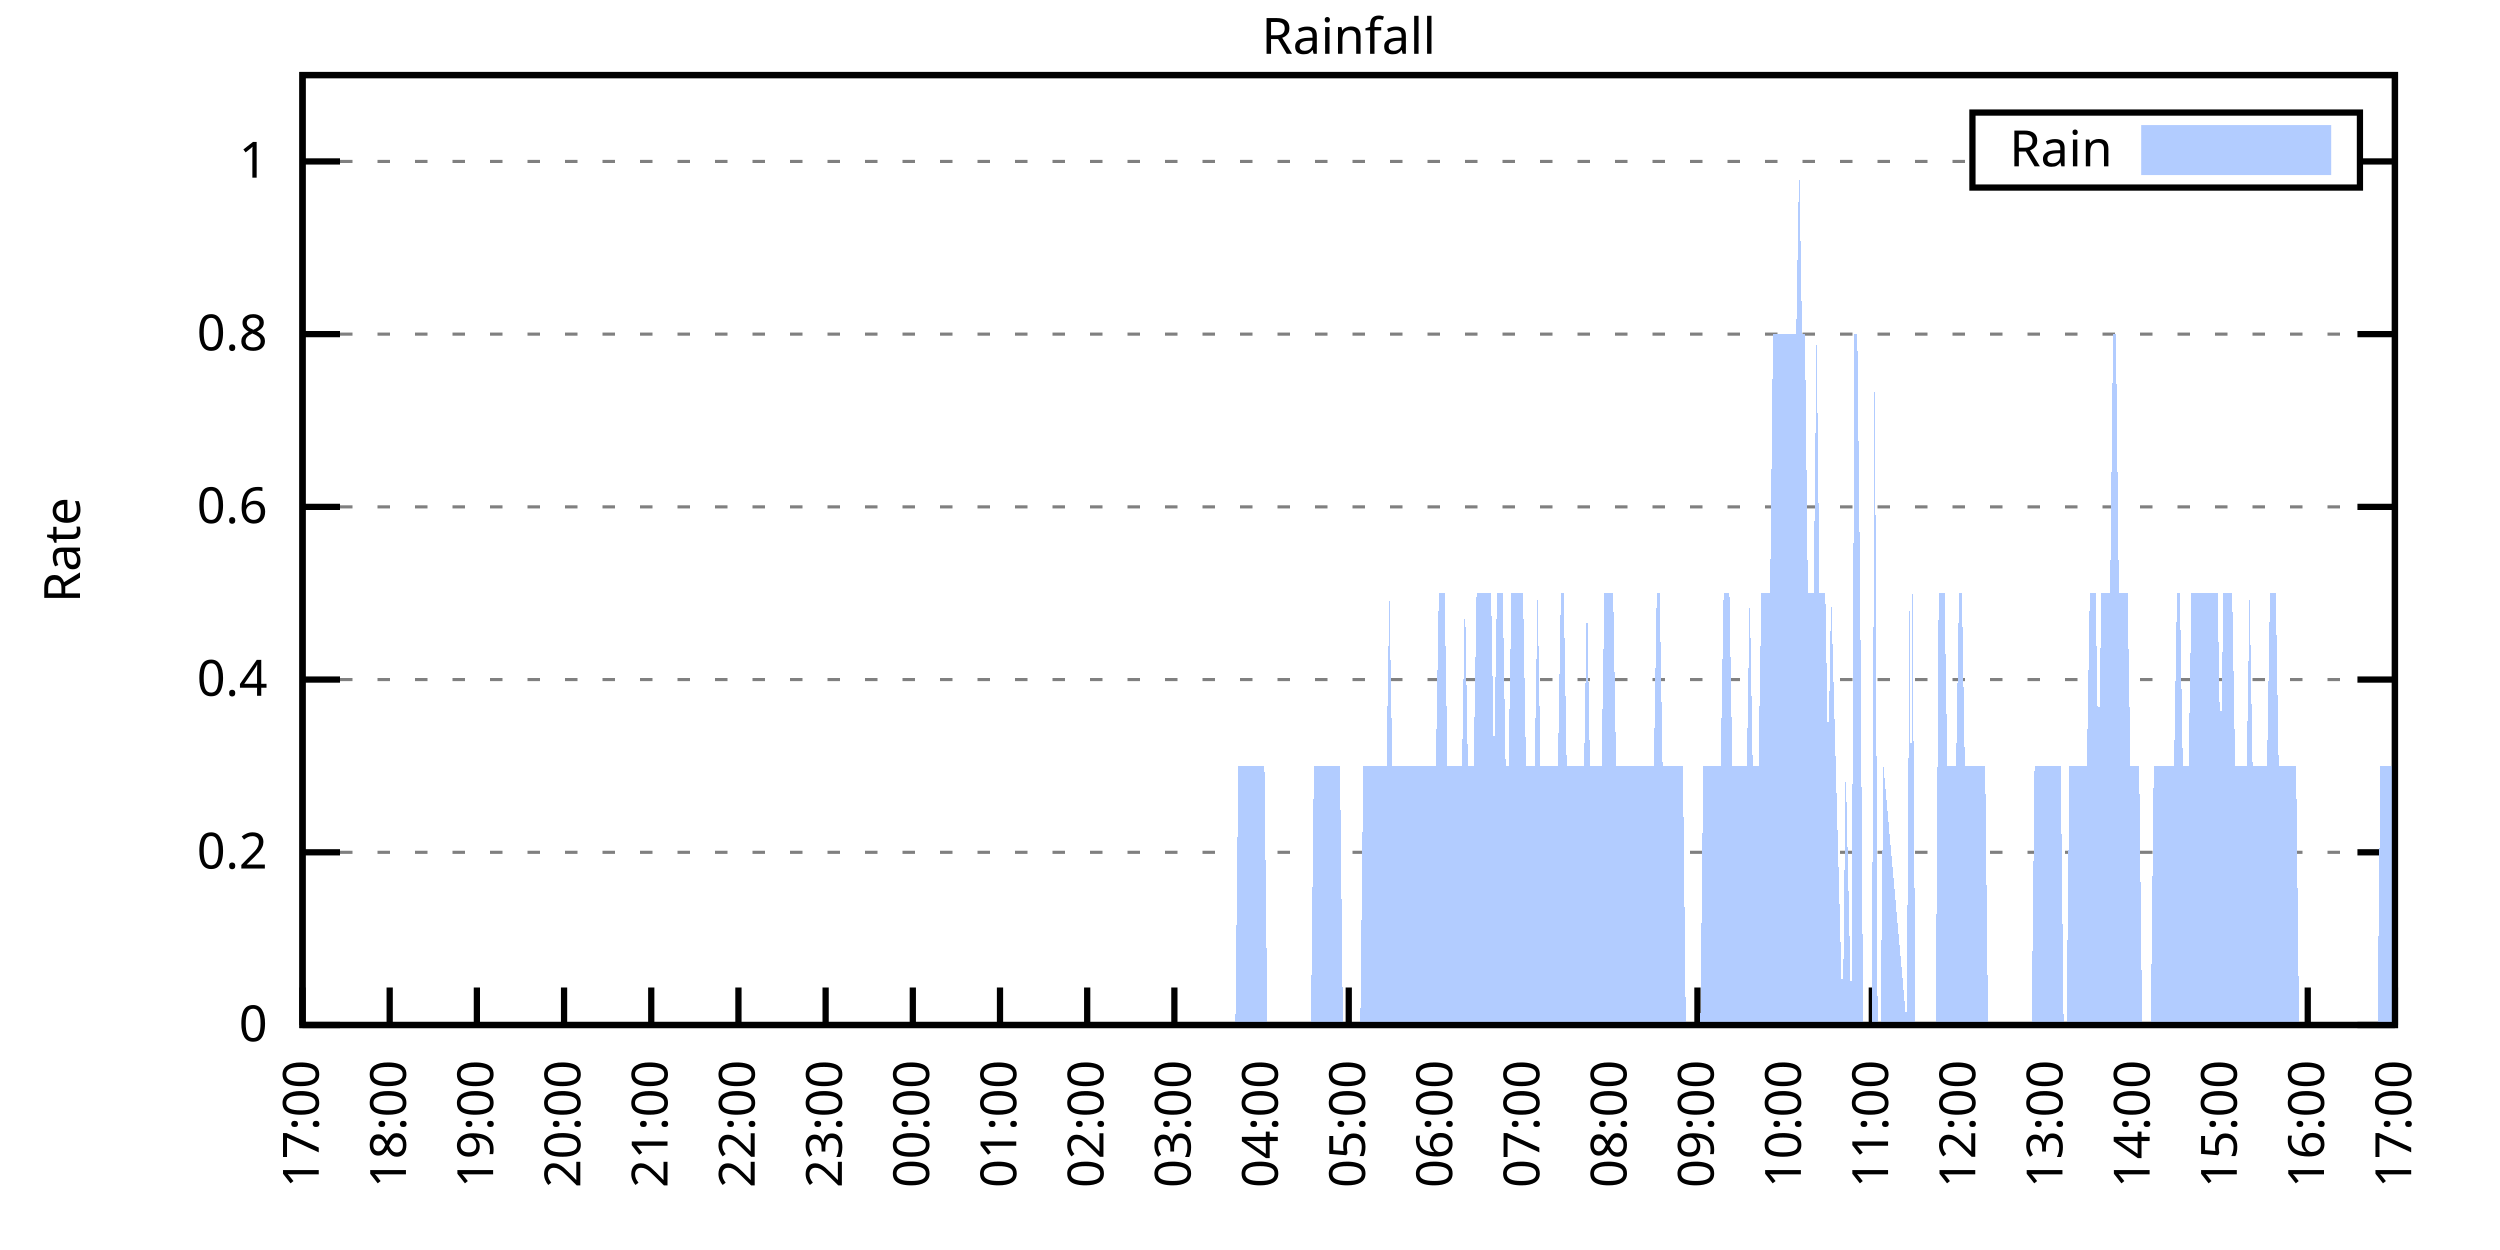
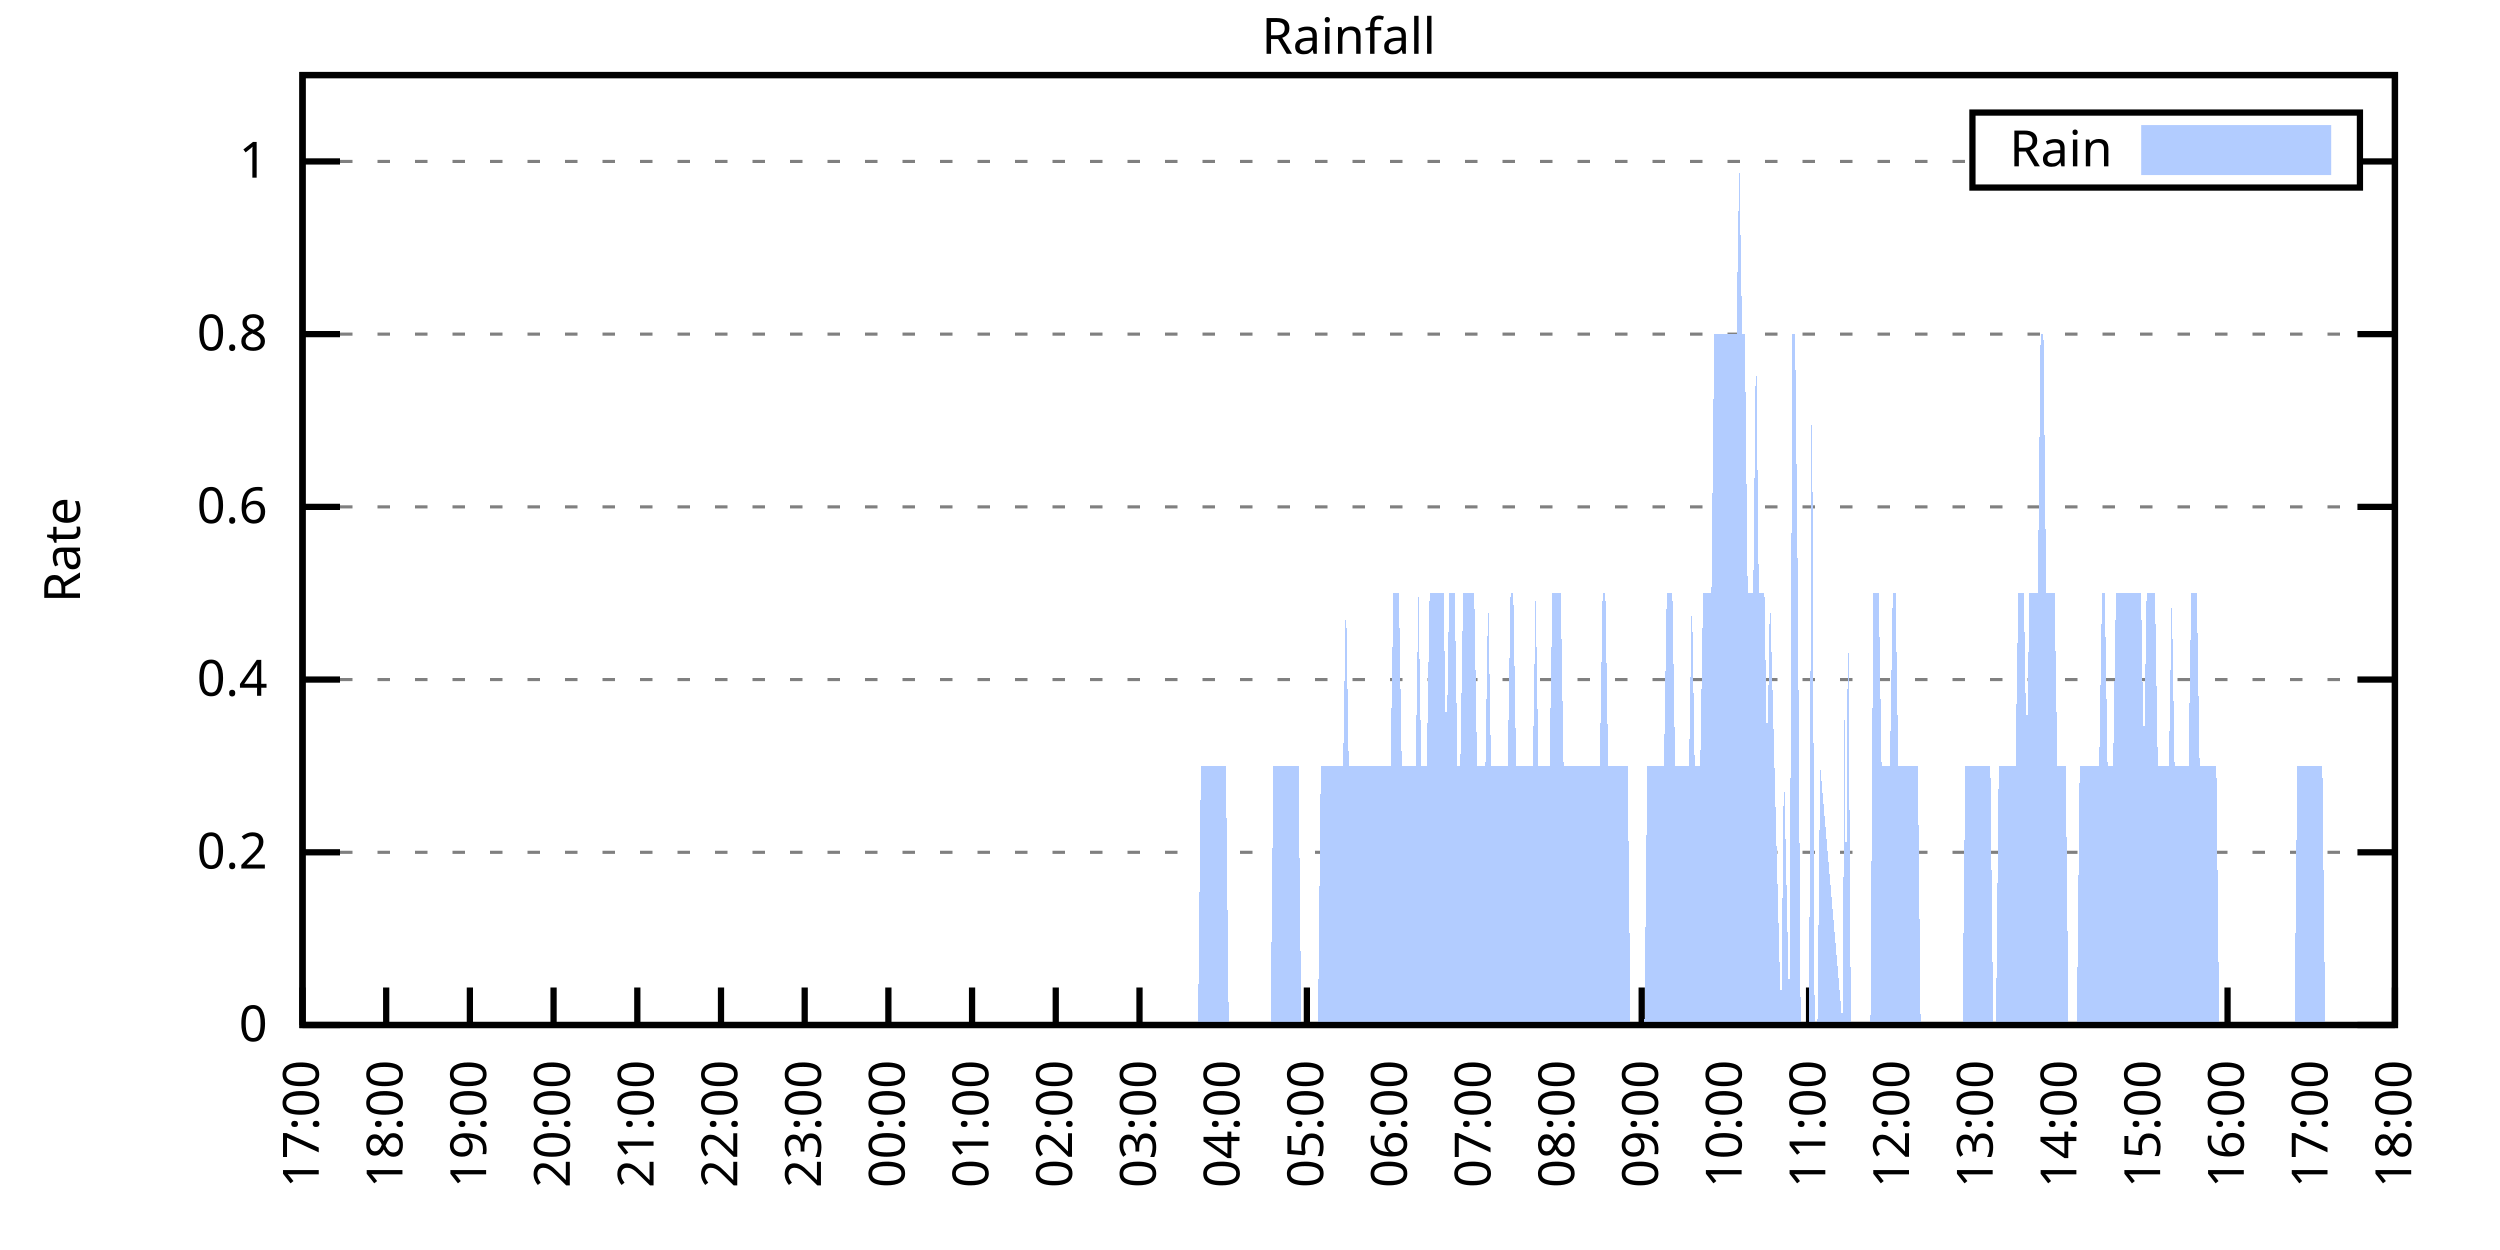
<svg xmlns="http://www.w3.org/2000/svg" xmlns:xlink="http://www.w3.org/1999/xlink" width="400" height="200" viewBox="0 0 400 200">
  <g id="gnuplot_canvas">
    <rect x="0" y="0" width="400" height="200" fill="none" />
    <defs>
      <circle id="gpDot" r="0.5" stroke-width="0.5" stroke="currentColor" />
      <path id="gpPt0" stroke-width="0.333" stroke="currentColor" d="M-1,0 h2 M0,-1 v2" />
      <path id="gpPt1" stroke-width="0.333" stroke="currentColor" d="M-1,-1 L1,1 M1,-1 L-1,1" />
      <path id="gpPt2" stroke-width="0.333" stroke="currentColor" d="M-1,0 L1,0 M0,-1 L0,1 M-1,-1 L1,1 M-1,1 L1,-1" />
      <rect id="gpPt3" stroke-width="0.333" stroke="currentColor" x="-1" y="-1" width="2" height="2" />
      <rect id="gpPt4" stroke-width="0.333" stroke="currentColor" fill="currentColor" x="-1" y="-1" width="2" height="2" />
      <circle id="gpPt5" stroke-width="0.333" stroke="currentColor" cx="0" cy="0" r="1" />
      <use xlink:href="#gpPt5" id="gpPt6" fill="currentColor" stroke="none" />
      <path id="gpPt7" stroke-width="0.333" stroke="currentColor" d="M0,-1.33 L-1.33,0.67 L1.33,0.67 z" />
      <use xlink:href="#gpPt7" id="gpPt8" fill="currentColor" stroke="none" />
      <use xlink:href="#gpPt7" id="gpPt9" stroke="currentColor" transform="rotate(180)" />
      <use xlink:href="#gpPt9" id="gpPt10" fill="currentColor" stroke="none" />
      <use xlink:href="#gpPt3" id="gpPt11" stroke="currentColor" transform="rotate(45)" />
      <use xlink:href="#gpPt11" id="gpPt12" fill="currentColor" stroke="none" />
      <path id="gpPt13" stroke-width="0.333" stroke="currentColor" d="M0,1.330 L1.265,0.411 L0.782,-1.067 L-0.782,-1.076 L-1.265,0.411 z" />
      <use xlink:href="#gpPt13" id="gpPt14" fill="currentColor" stroke="none" />
      <filter id="textbox" filterUnits="objectBoundingBox" x="0" y="0" height="1" width="1">
        <feFlood flood-color="white" flood-opacity="1" result="bgnd" />
        <feComposite in="SourceGraphic" in2="bgnd" operator="atop" />
      </filter>
      <filter id="greybox" filterUnits="objectBoundingBox" x="0" y="0" height="1" width="1">
        <feFlood flood-color="lightgrey" flood-opacity="1" result="grey" />
        <feComposite in="SourceGraphic" in2="grey" operator="atop" />
      </filter>
    </defs>
    <g fill="none" color="white" stroke="currentColor" stroke-width="1.00" stroke-linecap="butt" stroke-linejoin="miter">
</g>
    <g fill="none" color="black" stroke="currentColor" stroke-width="1.00" stroke-linecap="butt" stroke-linejoin="miter">
      <g stroke="none" shape-rendering="crispEdges">
        <polygon fill="rgb(255, 255, 255)" points="48.40,164.00 383.18,164.00 383.18,12.02 48.40,12.02 " />
      </g>
    </g>
    <g fill="none" color="black" stroke="currentColor" stroke-width="1.00" stroke-linecap="butt" stroke-linejoin="miter">
</g>
    <g fill="none" color="black" stroke="black" stroke-width="0.50" stroke-linecap="butt" stroke-linejoin="miter">
</g>
    <g fill="none" color="gray" stroke="currentColor" stroke-width="0.50" stroke-linecap="butt" stroke-linejoin="miter">
      <path stroke="gray" stroke-dasharray="2,4" class="gridline" d="M48.40,164.00 L383.19,164.00  " />
    </g>
    <g fill="none" color="gray" stroke="gray" stroke-width="1.00" stroke-linecap="butt" stroke-linejoin="miter">
</g>
    <g fill="none" color="black" stroke="currentColor" stroke-width="1.00" stroke-linecap="butt" stroke-linejoin="miter">
      <path stroke="black" d="M48.40,164.00 L54.40,164.00 M383.19,164.00 L377.19,164.00  " />
      <g transform="translate(42.80,166.60)" stroke="none" fill="black" font-family="Sans" font-size="8.00" text-anchor="end">
        <text>
          <tspan font-family="Sans"> 0</tspan>
        </text>
      </g>
    </g>
    <g fill="none" color="black" stroke="currentColor" stroke-width="1.00" stroke-linecap="butt" stroke-linejoin="miter">
</g>
    <g fill="none" color="black" stroke="black" stroke-width="0.50" stroke-linecap="butt" stroke-linejoin="miter">
</g>
    <g fill="none" color="gray" stroke="currentColor" stroke-width="0.50" stroke-linecap="butt" stroke-linejoin="miter">
      <path stroke="gray" stroke-dasharray="2,4" class="gridline" d="M48.40,136.37 L383.19,136.37  " />
    </g>
    <g fill="none" color="gray" stroke="gray" stroke-width="1.00" stroke-linecap="butt" stroke-linejoin="miter">
</g>
    <g fill="none" color="black" stroke="currentColor" stroke-width="1.00" stroke-linecap="butt" stroke-linejoin="miter">
      <path stroke="black" d="M48.40,136.37 L54.40,136.37 M383.19,136.37 L377.19,136.37  " />
      <g transform="translate(42.80,138.97)" stroke="none" fill="black" font-family="Sans" font-size="8.00" text-anchor="end">
        <text>
          <tspan font-family="Sans"> 0.2</tspan>
        </text>
      </g>
    </g>
    <g fill="none" color="black" stroke="currentColor" stroke-width="1.00" stroke-linecap="butt" stroke-linejoin="miter">
</g>
    <g fill="none" color="black" stroke="black" stroke-width="0.50" stroke-linecap="butt" stroke-linejoin="miter">
</g>
    <g fill="none" color="gray" stroke="currentColor" stroke-width="0.50" stroke-linecap="butt" stroke-linejoin="miter">
      <path stroke="gray" stroke-dasharray="2,4" class="gridline" d="M48.40,108.73 L383.19,108.73  " />
    </g>
    <g fill="none" color="gray" stroke="gray" stroke-width="1.00" stroke-linecap="butt" stroke-linejoin="miter">
</g>
    <g fill="none" color="black" stroke="currentColor" stroke-width="1.00" stroke-linecap="butt" stroke-linejoin="miter">
      <path stroke="black" d="M48.40,108.73 L54.40,108.73 M383.19,108.73 L377.19,108.73  " />
      <g transform="translate(42.80,111.33)" stroke="none" fill="black" font-family="Sans" font-size="8.00" text-anchor="end">
        <text>
          <tspan font-family="Sans"> 0.4</tspan>
        </text>
      </g>
    </g>
    <g fill="none" color="black" stroke="currentColor" stroke-width="1.00" stroke-linecap="butt" stroke-linejoin="miter">
</g>
    <g fill="none" color="black" stroke="black" stroke-width="0.50" stroke-linecap="butt" stroke-linejoin="miter">
</g>
    <g fill="none" color="gray" stroke="currentColor" stroke-width="0.50" stroke-linecap="butt" stroke-linejoin="miter">
      <path stroke="gray" stroke-dasharray="2,4" class="gridline" d="M48.40,81.10 L383.19,81.10  " />
    </g>
    <g fill="none" color="gray" stroke="gray" stroke-width="1.00" stroke-linecap="butt" stroke-linejoin="miter">
</g>
    <g fill="none" color="black" stroke="currentColor" stroke-width="1.00" stroke-linecap="butt" stroke-linejoin="miter">
      <path stroke="black" d="M48.40,81.10 L54.40,81.10 M383.19,81.10 L377.19,81.10  " />
      <g transform="translate(42.80,83.70)" stroke="none" fill="black" font-family="Sans" font-size="8.00" text-anchor="end">
        <text>
          <tspan font-family="Sans"> 0.6</tspan>
        </text>
      </g>
    </g>
    <g fill="none" color="black" stroke="currentColor" stroke-width="1.00" stroke-linecap="butt" stroke-linejoin="miter">
</g>
    <g fill="none" color="black" stroke="black" stroke-width="0.50" stroke-linecap="butt" stroke-linejoin="miter">
</g>
    <g fill="none" color="gray" stroke="currentColor" stroke-width="0.50" stroke-linecap="butt" stroke-linejoin="miter">
      <path stroke="gray" stroke-dasharray="2,4" class="gridline" d="M48.40,53.46 L383.19,53.46  " />
    </g>
    <g fill="none" color="gray" stroke="gray" stroke-width="1.00" stroke-linecap="butt" stroke-linejoin="miter">
</g>
    <g fill="none" color="black" stroke="currentColor" stroke-width="1.00" stroke-linecap="butt" stroke-linejoin="miter">
      <path stroke="black" d="M48.40,53.46 L54.40,53.46 M383.19,53.46 L377.19,53.46  " />
      <g transform="translate(42.80,56.06)" stroke="none" fill="black" font-family="Sans" font-size="8.00" text-anchor="end">
        <text>
          <tspan font-family="Sans"> 0.8</tspan>
        </text>
      </g>
    </g>
    <g fill="none" color="black" stroke="currentColor" stroke-width="1.00" stroke-linecap="butt" stroke-linejoin="miter">
</g>
    <g fill="none" color="black" stroke="black" stroke-width="0.50" stroke-linecap="butt" stroke-linejoin="miter">
</g>
    <g fill="none" color="gray" stroke="currentColor" stroke-width="0.50" stroke-linecap="butt" stroke-linejoin="miter">
      <path stroke="gray" stroke-dasharray="2,4" class="gridline" d="M48.40,25.83 L315.59,25.83 M377.59,25.83 L383.19,25.83  " />
    </g>
    <g fill="none" color="gray" stroke="gray" stroke-width="1.00" stroke-linecap="butt" stroke-linejoin="miter">
</g>
    <g fill="none" color="black" stroke="currentColor" stroke-width="1.00" stroke-linecap="butt" stroke-linejoin="miter">
      <path stroke="black" d="M48.40,25.83 L54.40,25.83 M383.19,25.83 L377.19,25.83  " />
      <g transform="translate(42.80,28.43)" stroke="none" fill="black" font-family="Sans" font-size="8.00" text-anchor="end">
        <text>
          <tspan font-family="Sans"> 1</tspan>
        </text>
      </g>
    </g>
    <g fill="none" color="black" stroke="currentColor" stroke-width="1.00" stroke-linecap="butt" stroke-linejoin="miter">
      <path stroke="black" d="M48.40,164.00 L48.40,158.00  " />
      <g transform="translate(51.00,169.60) rotate(270.00)" stroke="none" fill="black" font-family="Sans" font-size="8.00" text-anchor="end">
        <text>
          <tspan font-family="Sans">17:00</tspan>
        </text>
      </g>
    </g>
    <g fill="none" color="black" stroke="currentColor" stroke-width="1.00" stroke-linecap="butt" stroke-linejoin="miter">
-       <path stroke="black" d="M62.35,164.00 L62.35,158.00  " />
-       <g transform="translate(64.95,169.60) rotate(270.00)" stroke="none" fill="black" font-family="Sans" font-size="8.00" text-anchor="end">
+       <path stroke="black" d="M61.79,164.00 L61.79,158.00  " />
+       <g transform="translate(64.39,169.60) rotate(270.00)" stroke="none" fill="black" font-family="Sans" font-size="8.00" text-anchor="end">
        <text>
          <tspan font-family="Sans">18:00</tspan>
        </text>
      </g>
    </g>
    <g fill="none" color="black" stroke="currentColor" stroke-width="1.00" stroke-linecap="butt" stroke-linejoin="miter">
-       <path stroke="black" d="M76.30,164.00 L76.30,158.00  " />
-       <g transform="translate(78.90,169.60) rotate(270.00)" stroke="none" fill="black" font-family="Sans" font-size="8.00" text-anchor="end">
+       <path stroke="black" d="M75.18,164.00 L75.18,158.00  " />
+       <g transform="translate(77.78,169.60) rotate(270.00)" stroke="none" fill="black" font-family="Sans" font-size="8.00" text-anchor="end">
        <text>
          <tspan font-family="Sans">19:00</tspan>
        </text>
      </g>
    </g>
    <g fill="none" color="black" stroke="currentColor" stroke-width="1.00" stroke-linecap="butt" stroke-linejoin="miter">
-       <path stroke="black" d="M90.25,164.00 L90.25,158.00  " />
-       <g transform="translate(92.85,169.60) rotate(270.00)" stroke="none" fill="black" font-family="Sans" font-size="8.00" text-anchor="end">
+       <path stroke="black" d="M88.57,164.00 L88.57,158.00  " />
+       <g transform="translate(91.17,169.60) rotate(270.00)" stroke="none" fill="black" font-family="Sans" font-size="8.00" text-anchor="end">
        <text>
          <tspan font-family="Sans">20:00</tspan>
        </text>
      </g>
    </g>
    <g fill="none" color="black" stroke="currentColor" stroke-width="1.00" stroke-linecap="butt" stroke-linejoin="miter">
-       <path stroke="black" d="M104.20,164.00 L104.20,158.00  " />
-       <g transform="translate(106.80,169.60) rotate(270.00)" stroke="none" fill="black" font-family="Sans" font-size="8.00" text-anchor="end">
+       <path stroke="black" d="M101.97,164.00 L101.97,158.00  " />
+       <g transform="translate(104.57,169.60) rotate(270.00)" stroke="none" fill="black" font-family="Sans" font-size="8.00" text-anchor="end">
        <text>
          <tspan font-family="Sans">21:00</tspan>
        </text>
      </g>
    </g>
    <g fill="none" color="black" stroke="currentColor" stroke-width="1.00" stroke-linecap="butt" stroke-linejoin="miter">
-       <path stroke="black" d="M118.15,164.00 L118.15,158.00  " />
-       <g transform="translate(120.75,169.60) rotate(270.00)" stroke="none" fill="black" font-family="Sans" font-size="8.00" text-anchor="end">
+       <path stroke="black" d="M115.36,164.00 L115.36,158.00  " />
+       <g transform="translate(117.96,169.60) rotate(270.00)" stroke="none" fill="black" font-family="Sans" font-size="8.00" text-anchor="end">
        <text>
          <tspan font-family="Sans">22:00</tspan>
        </text>
      </g>
    </g>
    <g fill="none" color="black" stroke="currentColor" stroke-width="1.00" stroke-linecap="butt" stroke-linejoin="miter">
-       <path stroke="black" d="M132.10,164.00 L132.10,158.00  " />
-       <g transform="translate(134.70,169.60) rotate(270.00)" stroke="none" fill="black" font-family="Sans" font-size="8.00" text-anchor="end">
+       <path stroke="black" d="M128.75,164.00 L128.75,158.00  " />
+       <g transform="translate(131.35,169.60) rotate(270.00)" stroke="none" fill="black" font-family="Sans" font-size="8.00" text-anchor="end">
        <text>
          <tspan font-family="Sans">23:00</tspan>
        </text>
      </g>
    </g>
    <g fill="none" color="black" stroke="currentColor" stroke-width="1.00" stroke-linecap="butt" stroke-linejoin="miter">
-       <path stroke="black" d="M146.05,164.00 L146.05,158.00  " />
-       <g transform="translate(148.65,169.60) rotate(270.00)" stroke="none" fill="black" font-family="Sans" font-size="8.00" text-anchor="end">
+       <path stroke="black" d="M142.14,164.00 L142.14,158.00  " />
+       <g transform="translate(144.74,169.60) rotate(270.00)" stroke="none" fill="black" font-family="Sans" font-size="8.00" text-anchor="end">
        <text>
          <tspan font-family="Sans">00:00</tspan>
        </text>
      </g>
    </g>
    <g fill="none" color="black" stroke="currentColor" stroke-width="1.00" stroke-linecap="butt" stroke-linejoin="miter">
-       <path stroke="black" d="M160.00,164.00 L160.00,158.00  " />
-       <g transform="translate(162.60,169.60) rotate(270.00)" stroke="none" fill="black" font-family="Sans" font-size="8.00" text-anchor="end">
+       <path stroke="black" d="M155.53,164.00 L155.53,158.00  " />
+       <g transform="translate(158.13,169.60) rotate(270.00)" stroke="none" fill="black" font-family="Sans" font-size="8.00" text-anchor="end">
        <text>
          <tspan font-family="Sans">01:00</tspan>
        </text>
      </g>
    </g>
    <g fill="none" color="black" stroke="currentColor" stroke-width="1.00" stroke-linecap="butt" stroke-linejoin="miter">
-       <path stroke="black" d="M173.95,164.00 L173.95,158.00  " />
-       <g transform="translate(176.55,169.60) rotate(270.00)" stroke="none" fill="black" font-family="Sans" font-size="8.00" text-anchor="end">
+       <path stroke="black" d="M168.92,164.00 L168.92,158.00  " />
+       <g transform="translate(171.52,169.60) rotate(270.00)" stroke="none" fill="black" font-family="Sans" font-size="8.00" text-anchor="end">
        <text>
          <tspan font-family="Sans">02:00</tspan>
        </text>
      </g>
    </g>
    <g fill="none" color="black" stroke="currentColor" stroke-width="1.00" stroke-linecap="butt" stroke-linejoin="miter">
-       <path stroke="black" d="M187.90,164.00 L187.90,158.00  " />
-       <g transform="translate(190.50,169.60) rotate(270.00)" stroke="none" fill="black" font-family="Sans" font-size="8.00" text-anchor="end">
+       <path stroke="black" d="M182.32,164.00 L182.32,158.00  " />
+       <g transform="translate(184.92,169.60) rotate(270.00)" stroke="none" fill="black" font-family="Sans" font-size="8.00" text-anchor="end">
        <text>
          <tspan font-family="Sans">03:00</tspan>
        </text>
      </g>
    </g>
    <g fill="none" color="black" stroke="currentColor" stroke-width="1.00" stroke-linecap="butt" stroke-linejoin="miter">
-       <path stroke="black" d="M201.85,164.00 L201.85,158.00  " />
-       <g transform="translate(204.45,169.60) rotate(270.00)" stroke="none" fill="black" font-family="Sans" font-size="8.00" text-anchor="end">
+       <path stroke="black" d="M195.71,164.00 L195.71,158.00  " />
+       <g transform="translate(198.31,169.60) rotate(270.00)" stroke="none" fill="black" font-family="Sans" font-size="8.00" text-anchor="end">
        <text>
          <tspan font-family="Sans">04:00</tspan>
        </text>
      </g>
    </g>
    <g fill="none" color="black" stroke="currentColor" stroke-width="1.00" stroke-linecap="butt" stroke-linejoin="miter">
-       <path stroke="black" d="M215.80,164.00 L215.80,158.00  " />
-       <g transform="translate(218.40,169.60) rotate(270.00)" stroke="none" fill="black" font-family="Sans" font-size="8.00" text-anchor="end">
+       <path stroke="black" d="M209.10,164.00 L209.10,158.00  " />
+       <g transform="translate(211.70,169.60) rotate(270.00)" stroke="none" fill="black" font-family="Sans" font-size="8.00" text-anchor="end">
        <text>
          <tspan font-family="Sans">05:00</tspan>
        </text>
      </g>
    </g>
    <g fill="none" color="black" stroke="currentColor" stroke-width="1.00" stroke-linecap="butt" stroke-linejoin="miter">
-       <path stroke="black" d="M229.74,164.00 L229.74,158.00  " />
-       <g transform="translate(232.34,169.60) rotate(270.00)" stroke="none" fill="black" font-family="Sans" font-size="8.00" text-anchor="end">
+       <path stroke="black" d="M222.49,164.00 L222.49,158.00  " />
+       <g transform="translate(225.09,169.60) rotate(270.00)" stroke="none" fill="black" font-family="Sans" font-size="8.00" text-anchor="end">
        <text>
          <tspan font-family="Sans">06:00</tspan>
        </text>
      </g>
    </g>
    <g fill="none" color="black" stroke="currentColor" stroke-width="1.00" stroke-linecap="butt" stroke-linejoin="miter">
-       <path stroke="black" d="M243.69,164.00 L243.69,158.00  " />
-       <g transform="translate(246.29,169.60) rotate(270.00)" stroke="none" fill="black" font-family="Sans" font-size="8.00" text-anchor="end">
+       <path stroke="black" d="M235.88,164.00 L235.88,158.00  " />
+       <g transform="translate(238.48,169.60) rotate(270.00)" stroke="none" fill="black" font-family="Sans" font-size="8.00" text-anchor="end">
        <text>
          <tspan font-family="Sans">07:00</tspan>
        </text>
      </g>
    </g>
    <g fill="none" color="black" stroke="currentColor" stroke-width="1.00" stroke-linecap="butt" stroke-linejoin="miter">
-       <path stroke="black" d="M257.64,164.00 L257.64,158.00  " />
-       <g transform="translate(260.24,169.60) rotate(270.00)" stroke="none" fill="black" font-family="Sans" font-size="8.00" text-anchor="end">
+       <path stroke="black" d="M249.27,164.00 L249.27,158.00  " />
+       <g transform="translate(251.87,169.60) rotate(270.00)" stroke="none" fill="black" font-family="Sans" font-size="8.00" text-anchor="end">
        <text>
          <tspan font-family="Sans">08:00</tspan>
        </text>
      </g>
    </g>
    <g fill="none" color="black" stroke="currentColor" stroke-width="1.00" stroke-linecap="butt" stroke-linejoin="miter">
-       <path stroke="black" d="M271.59,164.00 L271.59,158.00  " />
-       <g transform="translate(274.19,169.60) rotate(270.00)" stroke="none" fill="black" font-family="Sans" font-size="8.00" text-anchor="end">
+       <path stroke="black" d="M262.67,164.00 L262.67,158.00  " />
+       <g transform="translate(265.27,169.60) rotate(270.00)" stroke="none" fill="black" font-family="Sans" font-size="8.00" text-anchor="end">
        <text>
          <tspan font-family="Sans">09:00</tspan>
        </text>
      </g>
    </g>
    <g fill="none" color="black" stroke="currentColor" stroke-width="1.00" stroke-linecap="butt" stroke-linejoin="miter">
-       <path stroke="black" d="M285.54,164.00 L285.54,158.00  " />
-       <g transform="translate(288.14,169.60) rotate(270.00)" stroke="none" fill="black" font-family="Sans" font-size="8.00" text-anchor="end">
+       <path stroke="black" d="M276.06,164.00 L276.06,158.00  " />
+       <g transform="translate(278.66,169.60) rotate(270.00)" stroke="none" fill="black" font-family="Sans" font-size="8.00" text-anchor="end">
        <text>
          <tspan font-family="Sans">10:00</tspan>
        </text>
      </g>
    </g>
    <g fill="none" color="black" stroke="currentColor" stroke-width="1.00" stroke-linecap="butt" stroke-linejoin="miter">
-       <path stroke="black" d="M299.49,164.00 L299.49,158.00  " />
-       <g transform="translate(302.09,169.60) rotate(270.00)" stroke="none" fill="black" font-family="Sans" font-size="8.00" text-anchor="end">
+       <path stroke="black" d="M289.45,164.00 L289.45,158.00  " />
+       <g transform="translate(292.05,169.60) rotate(270.00)" stroke="none" fill="black" font-family="Sans" font-size="8.00" text-anchor="end">
        <text>
          <tspan font-family="Sans">11:00</tspan>
        </text>
      </g>
    </g>
    <g fill="none" color="black" stroke="currentColor" stroke-width="1.00" stroke-linecap="butt" stroke-linejoin="miter">
-       <path stroke="black" d="M313.44,164.00 L313.44,158.00  " />
-       <g transform="translate(316.04,169.60) rotate(270.00)" stroke="none" fill="black" font-family="Sans" font-size="8.00" text-anchor="end">
+       <path stroke="black" d="M302.84,164.00 L302.84,158.00  " />
+       <g transform="translate(305.44,169.60) rotate(270.00)" stroke="none" fill="black" font-family="Sans" font-size="8.00" text-anchor="end">
        <text>
          <tspan font-family="Sans">12:00</tspan>
        </text>
      </g>
    </g>
    <g fill="none" color="black" stroke="currentColor" stroke-width="1.00" stroke-linecap="butt" stroke-linejoin="miter">
-       <path stroke="black" d="M327.39,164.00 L327.39,158.00  " />
-       <g transform="translate(329.99,169.60) rotate(270.00)" stroke="none" fill="black" font-family="Sans" font-size="8.00" text-anchor="end">
+       <path stroke="black" d="M316.23,164.00 L316.23,158.00  " />
+       <g transform="translate(318.83,169.60) rotate(270.00)" stroke="none" fill="black" font-family="Sans" font-size="8.00" text-anchor="end">
        <text>
          <tspan font-family="Sans">13:00</tspan>
        </text>
      </g>
    </g>
    <g fill="none" color="black" stroke="currentColor" stroke-width="1.00" stroke-linecap="butt" stroke-linejoin="miter">
-       <path stroke="black" d="M341.34,164.00 L341.34,158.00  " />
-       <g transform="translate(343.94,169.60) rotate(270.00)" stroke="none" fill="black" font-family="Sans" font-size="8.00" text-anchor="end">
+       <path stroke="black" d="M329.62,164.00 L329.62,158.00  " />
+       <g transform="translate(332.22,169.60) rotate(270.00)" stroke="none" fill="black" font-family="Sans" font-size="8.00" text-anchor="end">
        <text>
          <tspan font-family="Sans">14:00</tspan>
        </text>
      </g>
    </g>
    <g fill="none" color="black" stroke="currentColor" stroke-width="1.00" stroke-linecap="butt" stroke-linejoin="miter">
-       <path stroke="black" d="M355.29,164.00 L355.29,158.00  " />
-       <g transform="translate(357.89,169.60) rotate(270.00)" stroke="none" fill="black" font-family="Sans" font-size="8.00" text-anchor="end">
+       <path stroke="black" d="M343.02,164.00 L343.02,158.00  " />
+       <g transform="translate(345.62,169.60) rotate(270.00)" stroke="none" fill="black" font-family="Sans" font-size="8.00" text-anchor="end">
        <text>
          <tspan font-family="Sans">15:00</tspan>
        </text>
      </g>
    </g>
    <g fill="none" color="black" stroke="currentColor" stroke-width="1.00" stroke-linecap="butt" stroke-linejoin="miter">
-       <path stroke="black" d="M369.24,164.00 L369.24,158.00  " />
-       <g transform="translate(371.84,169.60) rotate(270.00)" stroke="none" fill="black" font-family="Sans" font-size="8.00" text-anchor="end">
+       <path stroke="black" d="M356.41,164.00 L356.41,158.00  " />
+       <g transform="translate(359.01,169.60) rotate(270.00)" stroke="none" fill="black" font-family="Sans" font-size="8.00" text-anchor="end">
        <text>
          <tspan font-family="Sans">16:00</tspan>
+         </text>
+       </g>
+     </g>
+     <g fill="none" color="black" stroke="currentColor" stroke-width="1.00" stroke-linecap="butt" stroke-linejoin="miter">
+       <path stroke="black" d="M369.80,164.00 L369.80,158.00  " />
+       <g transform="translate(372.40,169.60) rotate(270.00)" stroke="none" fill="black" font-family="Sans" font-size="8.00" text-anchor="end">
+         <text>
+           <tspan font-family="Sans">17:00</tspan>
        </text>
      </g>
    </g>
    <g fill="none" color="black" stroke="currentColor" stroke-width="1.00" stroke-linecap="butt" stroke-linejoin="miter">
      <path stroke="black" d="M383.19,164.00 L383.19,158.00  " />
      <g transform="translate(385.79,169.60) rotate(270.00)" stroke="none" fill="black" font-family="Sans" font-size="8.00" text-anchor="end">
        <text>
-           <tspan font-family="Sans">17:00</tspan>
+           <tspan font-family="Sans">18:00</tspan>
        </text>
      </g>
    </g>
    <g fill="none" color="black" stroke="currentColor" stroke-width="1.00" stroke-linecap="butt" stroke-linejoin="miter">
</g>
    <g fill="none" color="black" stroke="currentColor" stroke-width="1.00" stroke-linecap="butt" stroke-linejoin="miter">
      <path stroke="black" d="M48.40,12.01 L48.40,164.00 L383.19,164.00 L383.19,12.01 L48.40,12.01 Z  " />
    </g>
    <g fill="none" color="black" stroke="currentColor" stroke-width="1.00" stroke-linecap="butt" stroke-linejoin="miter">
</g>
    <g fill="none" color="black" stroke="currentColor" stroke-width="1.00" stroke-linecap="butt" stroke-linejoin="miter">
      <path stroke="black" d="M315.59,30.01 L315.59,18.01 L377.59,18.01 L377.59,30.01 L315.59,30.01 Z  " />
    </g>
    <g id="Rainfall_plot_1">
      <g fill="none" color="white" stroke="black" stroke-width="2.00" stroke-linecap="butt" stroke-linejoin="miter">
</g>
      <g fill="none" color="black" stroke="currentColor" stroke-width="2.00" stroke-linecap="butt" stroke-linejoin="miter">
        <g transform="translate(337.99,26.61)" stroke="none" fill="black" font-family="Sans" font-size="8.00" text-anchor="end">
          <text>
            <tspan font-family="Sans">Rain</tspan>
          </text>
        </g>
      </g>
      <g fill="none" color="black" stroke="currentColor" stroke-width="2.00" stroke-linecap="butt" stroke-linejoin="miter">
        <g stroke="none" shape-rendering="crispEdges">
          <polygon fill="rgb(178, 204, 255)" points="343.59,27.01 371.99,27.01 371.99,21.01 343.59,21.01 " />
        </g>
        <path stroke="rgb(178, 204, 255)" d="M343.59,27.01 L371.99,27.01 L371.99,21.01 L343.59,21.01 L343.59,27.01 Z  " />
      </g>
      <g fill="none" color="black" stroke="currentColor" stroke-width="2.00" stroke-linecap="butt" stroke-linejoin="miter">
        <g stroke="none" shape-rendering="crispEdges">
-           <polygon fill="rgb(178, 204, 255)" points="48.86,164.00 49.33,164.00 49.79,164.00 50.26,164.00 50.72,164.00 51.19,164.00 51.65,164.00 52.12,164.00 52.58,164.00 53.05,164.00 53.51,164.00 53.98,164.00 54.44,164.00 54.91,164.00 55.37,164.00 55.84,164.00 60.95,164.00 61.42,164.00 61.88,164.00 62.35,164.00 62.81,164.00 63.28,164.00 63.74,164.00 64.21,164.00 64.67,164.00 65.14,164.00 65.60,164.00 66.07,164.00 66.53,164.00 67.00,164.00 67.46,164.00 67.93,164.00 68.39,164.00 68.86,164.00 69.32,164.00 69.79,164.00 70.25,164.00 70.72,164.00 71.18,164.00 71.65,164.00 72.11,164.00 72.58,164.00 73.04,164.00 73.51,164.00 73.97,164.00 74.44,164.00 74.90,164.00 75.37,164.00 75.83,164.00 76.30,164.00 76.76,164.00 77.23,164.00 77.69,164.00 78.16,164.00 78.62,164.00 79.09,164.00 79.55,164.00 80.02,164.00 80.48,164.00 80.95,164.00 81.41,164.00 81.88,164.00 82.34,164.00 82.81,164.00 83.27,164.00 83.74,164.00 84.20,164.00 84.67,164.00 85.13,164.00 85.60,164.00 86.06,164.00 86.53,164.00 86.99,164.00 87.46,164.00 87.92,164.00 88.39,164.00 88.85,164.00 89.32,164.00 89.78,164.00 90.25,164.00 90.71,164.00 91.18,164.00 91.64,164.00 92.11,164.00 92.57,164.00 93.04,164.00 93.50,164.00 93.97,164.00 94.43,164.00 94.90,164.00 95.36,164.00 95.83,164.00 96.29,164.00 96.76,164.00 97.22,164.00 97.69,164.00 98.15,164.00 98.62,164.00 99.08,164.00 99.55,164.00 100.01,164.00 100.48,164.00 100.94,164.00 101.41,164.00 101.87,164.00 102.34,164.00 102.80,164.00 103.27,164.00 103.73,164.00 104.20,164.00 104.66,164.00 105.13,164.00 105.59,164.00 106.06,164.00 106.52,164.00 106.99,164.00 107.45,164.00 107.92,164.00 108.38,164.00 108.85,164.00 109.31,164.00 109.78,164.00 110.24,164.00 110.71,164.00 111.17,164.00 111.64,164.00 112.10,164.00 112.57,164.00 113.03,164.00 113.50,164.00 113.96,164.00 114.43,164.00 114.89,164.00 115.36,164.00 115.82,164.00 116.29,164.00 116.75,164.00 117.22,164.00 117.68,164.00 118.15,164.00 118.61,164.00 119.08,164.00 119.54,164.00 120.01,164.00 120.47,164.00 120.94,164.00 121.40,164.00 121.87,164.00 122.33,164.00 122.80,164.00 123.26,164.00 123.73,164.00 124.19,164.00 124.66,164.00 125.12,164.00 125.59,164.00 126.05,164.00 126.52,164.00 126.98,164.00 127.45,164.00 127.91,164.00 128.38,164.00 128.84,164.00 129.31,164.00 129.77,164.00 130.24,164.00 130.70,164.00 131.17,164.00 131.63,164.00 132.10,164.00 132.56,164.00 133.03,164.00 133.49,164.00 133.96,164.00 134.42,164.00 134.89,164.00 135.35,164.00 135.82,164.00 136.28,164.00 136.75,164.00 137.21,164.00 137.68,164.00 138.14,164.00 138.61,164.00 139.07,164.00 139.54,164.00 140.00,164.00 140.47,164.00 140.93,164.00 141.40,164.00 141.86,164.00 142.33,164.00 142.79,164.00 143.26,164.00 143.72,164.00 144.19,164.00 144.65,164.00 145.12,164.00 145.58,164.00 146.05,164.00 146.51,164.00 146.98,164.00 147.44,164.00 147.91,164.00 148.37,164.00 148.84,164.00 149.30,164.00 149.77,164.00 150.23,164.00 150.70,164.00 151.16,164.00 151.63,164.00 152.09,164.00 152.56,164.00 153.02,164.00 153.49,164.00 153.95,164.00 154.42,164.00 154.88,164.00 155.35,164.00 155.81,164.00 156.28,164.00 156.74,164.00 157.21,164.00 157.67,164.00 158.14,164.00 158.60,164.00 159.07,164.00 159.53,164.00 160.00,164.00 160.46,164.00 160.93,164.00 161.39,164.00 161.86,164.00 162.32,164.00 162.79,164.00 163.25,164.00 163.72,164.00 164.18,164.00 164.65,164.00 165.11,164.00 165.58,164.00 166.04,164.00 166.51,164.00 166.97,164.00 167.44,164.00 167.90,164.00 168.37,164.00 168.83,164.00 169.30,164.00 169.76,164.00 170.23,164.00 170.69,164.00 171.16,164.00 171.62,164.00 172.09,164.00 172.55,164.00 173.02,164.00 173.48,164.00 173.95,164.00 174.41,164.00 174.88,164.00 175.34,164.00 175.81,164.00 176.27,164.00 176.74,164.00 177.20,164.00 177.67,164.00 178.13,164.00 178.60,164.00 179.06,164.00 179.53,164.00 179.99,164.00 180.46,164.00 180.92,164.00 181.39,164.00 181.85,164.00 182.32,164.00 182.78,164.00 183.25,164.00 183.71,164.00 184.18,164.00 184.64,164.00 185.11,164.00 185.57,164.00 186.04,164.00 186.50,164.00 186.97,164.00 187.43,164.00 187.90,164.00 188.36,164.00 188.83,164.00 189.29,164.00 189.76,164.00 190.22,164.00 190.69,164.00 191.15,164.00 191.62,164.00 192.08,164.00 192.55,164.00 193.01,164.00 193.48,164.00 193.94,164.00 194.41,164.00 194.87,164.00 195.34,164.00 195.80,164.00 196.27,164.00 196.73,164.00 197.20,164.00 197.66,164.00 198.13,122.55 198.59,122.55 199.06,122.55 199.52,122.55 199.99,122.55 200.45,122.55 200.92,122.55 201.38,122.55 201.85,122.55 202.31,122.55 202.78,164.00 203.24,164.00 203.71,164.00 204.17,164.00 204.64,164.00 205.10,164.00 205.57,164.00 206.03,164.00 206.50,164.00 206.96,164.00 207.43,164.00 207.89,164.00 208.36,164.00 208.82,164.00 209.29,164.00 209.75,164.00 210.22,122.55 210.68,122.55 211.15,122.55 211.61,122.55 212.08,122.55 212.54,122.55 213.01,122.55 213.47,122.55 213.94,122.55 214.40,122.55 214.87,164.00 215.33,164.00 215.80,164.00 216.26,164.00 216.72,164.00 217.19,164.00 217.65,164.00 218.12,122.55 218.58,122.55 219.05,122.55 219.51,122.55 219.98,122.55 220.44,122.55 220.91,122.55 221.37,122.55 221.84,122.55 222.30,94.91 222.77,122.55 223.23,122.55 223.70,122.55 224.16,122.55 224.63,122.55 225.09,122.55 225.56,122.55 226.02,122.55 226.49,122.55 226.95,122.55 227.42,122.55 227.88,122.55 228.35,122.55 228.81,122.55 229.28,122.55 229.74,122.55 230.21,94.91 230.67,94.91 231.14,94.91 231.60,122.55 232.07,122.55 232.53,122.55 233.00,122.55 233.46,122.55 233.93,122.55 234.39,94.91 234.86,122.55 235.32,122.55 235.79,122.55 236.25,94.91 236.72,94.91 237.18,94.91 237.65,94.91 238.11,94.91 238.58,94.91 239.04,122.55 239.51,94.91 239.97,94.91 240.44,94.91 240.90,122.55 241.37,122.55 241.83,94.91 242.30,94.91 242.76,94.91 243.23,94.91 243.69,94.91 244.16,122.55 244.62,122.55 245.09,122.55 245.55,122.55 246.02,94.91 246.48,122.55 246.95,122.55 247.41,122.55 247.88,122.55 248.34,122.55 248.81,122.55 249.27,122.55 249.74,94.91 250.20,94.91 250.67,122.55 251.13,122.55 251.60,122.55 252.06,122.55 252.53,122.55 252.99,122.55 253.46,122.55 253.92,94.91 254.39,122.55 254.85,122.55 255.32,122.55 255.78,122.55 256.25,122.55 256.71,94.91 257.18,94.91 257.64,94.91 258.11,94.91 258.57,122.55 259.04,122.55 259.50,122.55 259.97,122.55 260.43,122.55 260.90,122.55 261.36,122.55 261.83,122.55 262.29,122.55 262.76,122.55 263.22,122.55 263.69,122.55 264.15,122.55 264.62,122.55 265.08,94.91 265.55,94.91 266.01,122.55 266.48,122.55 266.94,122.55 267.41,122.55 267.87,122.55 268.34,122.55 268.80,122.55 269.27,122.55 269.73,164.00 270.20,164.00 270.66,164.00 271.13,164.00 271.59,164.00 272.06,164.00 272.52,122.55 272.99,122.55 273.45,122.55 273.92,122.55 274.38,122.55 274.85,122.55 275.31,122.55 275.78,94.91 276.24,94.91 276.71,94.91 277.17,122.55 277.64,122.55 278.10,122.55 278.57,122.55 279.03,122.55 279.50,122.55 279.96,94.91 280.43,122.55 280.89,122.55 281.36,122.55 281.82,94.91 282.29,94.91 282.75,94.91 283.22,94.91 283.68,53.46 284.15,53.46 284.61,53.46 285.08,53.46 285.54,53.46 286.01,53.46 286.47,53.46 286.94,53.46 287.40,53.46 287.87,25.83 288.33,53.46 288.80,53.46 289.26,94.91 289.73,94.91 290.19,94.91 290.66,53.46 291.12,94.91 291.59,94.91 292.05,94.91 292.52,122.55 292.98,94.91 294.84,164.00 295.31,122.55 296.24,164.00 296.70,53.46 297.17,53.46 297.63,94.91 298.10,164.00 298.56,164.00 299.03,164.00 299.49,164.00 299.96,53.46 300.42,164.00 300.89,164.00 301.35,122.55 305.07,164.00 305.54,94.91 305.54,164.00 306.00,94.91 306.47,164.00 306.93,164.00 307.40,164.00 307.86,164.00 308.33,164.00 308.79,164.00 309.26,164.00 309.72,164.00 310.19,94.91 310.65,94.91 311.12,94.91 311.58,122.55 312.05,122.55 312.51,122.55 312.98,122.55 313.44,94.91 313.91,94.91 314.37,122.55 314.84,122.55 315.30,122.55 315.77,122.55 316.23,122.55 316.70,122.55 317.16,122.55 317.63,122.55 318.09,164.00 318.56,164.00 319.02,164.00 319.49,164.00 319.95,164.00 320.42,164.00 320.88,164.00 321.35,164.00 321.81,164.00 322.28,164.00 322.74,164.00 323.21,164.00 323.67,164.00 324.14,164.00 324.60,164.00 325.07,164.00 325.53,122.55 326.00,122.55 326.46,122.55 326.93,122.55 327.39,122.55 327.86,122.55 328.32,122.55 328.79,122.55 329.25,122.55 329.72,122.55 330.18,164.00 330.65,164.00 331.11,122.55 331.58,122.55 332.04,122.55 332.51,122.55 332.97,122.55 333.44,122.55 333.90,122.55 334.37,94.91 334.83,94.91 335.30,94.91 335.76,122.55 336.23,94.91 336.69,94.91 337.16,94.91 337.62,94.91 338.09,53.46 338.55,53.46 339.02,94.91 339.48,94.91 339.95,94.91 340.41,94.91 340.88,122.55 341.34,122.55 341.81,122.55 342.27,122.55 342.74,164.00 343.20,164.00 343.67,164.00 344.13,164.00 344.60,122.55 345.06,122.55 345.53,122.55 345.99,122.55 346.46,122.55 346.92,122.55 347.39,122.55 347.85,122.55 348.32,94.91 348.78,94.91 349.25,122.55 349.71,122.55 350.18,122.55 350.64,94.91 351.11,94.91 351.57,94.91 352.04,94.91 352.50,94.91 352.97,94.91 353.43,94.91 353.90,94.91 354.36,94.91 354.83,94.91 355.29,122.55 355.76,94.91 356.22,94.91 356.69,94.91 357.15,94.91 357.62,122.55 358.08,122.55 358.55,122.55 359.01,122.55 359.48,122.55 359.94,94.91 360.41,122.55 360.87,122.55 361.34,122.55 361.80,122.55 362.27,122.55 362.73,122.55 363.20,94.91 363.66,94.91 364.13,94.91 364.59,122.55 365.06,122.55 365.52,122.55 365.99,122.55 366.45,122.55 366.92,122.55 367.38,122.55 367.85,164.00 368.31,164.00 368.78,164.00 369.24,164.00 369.71,164.00 370.17,164.00 370.64,164.00 371.10,164.00 371.57,164.00 372.03,164.00 372.50,164.00 372.96,164.00 373.43,164.00 373.89,164.00 374.36,164.00 374.82,164.00 375.29,164.00 375.75,164.00 376.22,164.00 376.68,164.00 377.15,164.00 377.61,164.00 378.08,164.00 378.54,164.00 379.01,164.00 379.47,164.00 379.94,164.00 380.40,164.00 380.87,122.55 381.33,122.55 381.80,122.55 382.26,122.55 382.73,122.55 383.19,122.55 383.19,164.00 48.86,164.00 " />
+           <polygon fill="rgb(178, 204, 255)" points="51.97,164.00 52.42,164.00 52.86,164.00 53.31,164.00 53.76,164.00 54.20,164.00 54.65,164.00 55.10,164.00 55.54,164.00 60.45,164.00 60.90,164.00 61.35,164.00 61.79,164.00 62.24,164.00 62.68,164.00 63.13,164.00 63.58,164.00 64.02,164.00 64.47,164.00 64.92,164.00 65.36,164.00 65.81,164.00 66.26,164.00 66.70,164.00 67.15,164.00 67.59,164.00 68.04,164.00 68.49,164.00 68.93,164.00 69.38,164.00 69.83,164.00 70.27,164.00 70.72,164.00 71.17,164.00 71.61,164.00 72.06,164.00 72.50,164.00 72.95,164.00 73.40,164.00 73.84,164.00 74.29,164.00 74.74,164.00 75.18,164.00 75.63,164.00 76.08,164.00 76.52,164.00 76.97,164.00 77.42,164.00 77.86,164.00 78.31,164.00 78.75,164.00 79.20,164.00 79.65,164.00 80.09,164.00 80.54,164.00 80.99,164.00 81.43,164.00 81.88,164.00 82.33,164.00 82.77,164.00 83.22,164.00 83.66,164.00 84.11,164.00 84.56,164.00 85.00,164.00 85.45,164.00 85.90,164.00 86.34,164.00 86.79,164.00 87.24,164.00 87.68,164.00 88.13,164.00 88.57,164.00 89.02,164.00 89.47,164.00 89.91,164.00 90.36,164.00 90.81,164.00 91.25,164.00 91.70,164.00 92.15,164.00 92.59,164.00 93.04,164.00 93.49,164.00 93.93,164.00 94.38,164.00 94.82,164.00 95.27,164.00 95.72,164.00 96.16,164.00 96.61,164.00 97.06,164.00 97.50,164.00 97.95,164.00 98.40,164.00 98.84,164.00 99.29,164.00 99.73,164.00 100.18,164.00 100.63,164.00 101.07,164.00 101.52,164.00 101.97,164.00 102.41,164.00 102.86,164.00 103.31,164.00 103.75,164.00 104.20,164.00 104.64,164.00 105.09,164.00 105.54,164.00 105.98,164.00 106.43,164.00 106.88,164.00 107.32,164.00 107.77,164.00 108.22,164.00 108.66,164.00 109.11,164.00 109.55,164.00 110.00,164.00 110.45,164.00 110.89,164.00 111.34,164.00 111.79,164.00 112.23,164.00 112.68,164.00 113.13,164.00 113.57,164.00 114.02,164.00 114.47,164.00 114.91,164.00 115.36,164.00 115.80,164.00 116.25,164.00 116.70,164.00 117.14,164.00 117.59,164.00 118.04,164.00 118.48,164.00 118.93,164.00 119.38,164.00 119.82,164.00 120.27,164.00 120.71,164.00 121.16,164.00 121.61,164.00 122.05,164.00 122.50,164.00 122.95,164.00 123.39,164.00 123.84,164.00 124.29,164.00 124.73,164.00 125.18,164.00 125.62,164.00 126.07,164.00 126.52,164.00 126.96,164.00 127.41,164.00 127.86,164.00 128.30,164.00 128.75,164.00 129.20,164.00 129.64,164.00 130.09,164.00 130.54,164.00 130.98,164.00 131.43,164.00 131.87,164.00 132.32,164.00 132.77,164.00 133.21,164.00 133.66,164.00 134.11,164.00 134.55,164.00 135.00,164.00 135.45,164.00 135.89,164.00 136.34,164.00 136.78,164.00 137.23,164.00 137.68,164.00 138.12,164.00 138.57,164.00 139.02,164.00 139.46,164.00 139.91,164.00 140.36,164.00 140.80,164.00 141.25,164.00 141.69,164.00 142.14,164.00 142.59,164.00 143.03,164.00 143.48,164.00 143.93,164.00 144.37,164.00 144.82,164.00 145.27,164.00 145.71,164.00 146.16,164.00 146.61,164.00 147.05,164.00 147.50,164.00 147.94,164.00 148.39,164.00 148.84,164.00 149.28,164.00 149.73,164.00 150.18,164.00 150.62,164.00 151.07,164.00 151.52,164.00 151.96,164.00 152.41,164.00 152.85,164.00 153.30,164.00 153.75,164.00 154.19,164.00 154.64,164.00 155.09,164.00 155.53,164.00 155.98,164.00 156.43,164.00 156.87,164.00 157.32,164.00 157.76,164.00 158.21,164.00 158.66,164.00 159.10,164.00 159.55,164.00 160.00,164.00 160.44,164.00 160.89,164.00 161.34,164.00 161.78,164.00 162.23,164.00 162.67,164.00 163.12,164.00 163.57,164.00 164.01,164.00 164.46,164.00 164.91,164.00 165.35,164.00 165.80,164.00 166.25,164.00 166.69,164.00 167.14,164.00 167.59,164.00 168.03,164.00 168.48,164.00 168.92,164.00 169.37,164.00 169.82,164.00 170.26,164.00 170.71,164.00 171.16,164.00 171.60,164.00 172.05,164.00 172.50,164.00 172.94,164.00 173.39,164.00 173.83,164.00 174.28,164.00 174.73,164.00 175.17,164.00 175.62,164.00 176.07,164.00 176.51,164.00 176.96,164.00 177.41,164.00 177.85,164.00 178.30,164.00 178.74,164.00 179.19,164.00 179.64,164.00 180.08,164.00 180.53,164.00 180.98,164.00 181.42,164.00 181.87,164.00 182.32,164.00 182.76,164.00 183.21,164.00 183.66,164.00 184.10,164.00 184.55,164.00 184.99,164.00 185.44,164.00 185.89,164.00 186.33,164.00 186.78,164.00 187.23,164.00 187.67,164.00 188.12,164.00 188.57,164.00 189.01,164.00 189.46,164.00 189.90,164.00 190.35,164.00 190.80,164.00 191.24,164.00 191.69,164.00 192.14,122.55 192.58,122.55 193.03,122.55 193.48,122.55 193.92,122.55 194.37,122.55 194.81,122.55 195.26,122.55 195.71,122.55 196.15,122.55 196.60,164.00 197.05,164.00 197.49,164.00 197.94,164.00 198.39,164.00 198.83,164.00 199.28,164.00 199.73,164.00 200.17,164.00 200.62,164.00 201.06,164.00 201.51,164.00 201.96,164.00 202.40,164.00 202.85,164.00 203.30,164.00 203.74,122.55 204.19,122.55 204.64,122.55 205.08,122.55 205.53,122.55 205.97,122.55 206.42,122.55 206.87,122.55 207.31,122.55 207.76,122.55 208.21,164.00 208.65,164.00 209.10,164.00 209.55,164.00 209.99,164.00 210.44,164.00 210.88,164.00 211.33,122.55 211.78,122.55 212.22,122.55 212.67,122.55 213.12,122.55 213.56,122.55 214.01,122.55 214.46,122.55 214.90,122.55 215.35,94.91 215.80,122.55 216.24,122.55 216.69,122.55 217.13,122.55 217.58,122.55 218.03,122.55 218.47,122.55 218.92,122.55 219.37,122.55 219.81,122.55 220.26,122.55 220.71,122.55 221.15,122.55 221.60,122.55 222.04,122.55 222.49,122.55 222.94,94.91 223.38,94.91 223.83,94.91 224.28,122.55 224.72,122.55 225.17,122.55 225.62,122.55 226.06,122.55 226.51,122.55 226.95,94.91 227.40,122.55 227.85,122.55 228.29,122.55 228.74,94.91 229.19,94.91 229.63,94.91 230.08,94.91 230.53,94.91 230.97,94.91 231.42,122.55 231.86,94.91 232.31,94.91 232.76,94.91 233.20,122.55 233.65,122.55 234.10,94.91 234.54,94.91 234.99,94.91 235.44,94.91 235.88,94.91 236.33,122.55 236.78,122.55 237.22,122.55 237.67,122.55 238.11,94.91 238.56,122.55 239.01,122.55 239.45,122.55 239.90,122.55 240.35,122.55 240.79,122.55 241.24,122.55 241.69,94.91 242.13,94.91 242.58,122.55 243.02,122.55 243.47,122.55 243.92,122.55 244.36,122.55 244.81,122.55 245.26,122.55 245.70,94.91 246.15,122.55 246.60,122.55 247.04,122.55 247.49,122.55 247.93,122.55 248.38,94.91 248.83,94.91 249.27,94.91 249.72,94.91 250.17,122.55 250.61,122.55 251.06,122.55 251.51,122.55 251.95,122.55 252.40,122.55 252.85,122.55 253.29,122.55 253.74,122.55 254.18,122.55 254.63,122.55 255.08,122.55 255.52,122.55 255.97,122.55 256.42,94.91 256.86,94.91 257.31,122.55 257.76,122.55 258.20,122.55 258.65,122.55 259.09,122.55 259.54,122.55 259.99,122.55 260.43,122.55 260.88,164.00 261.33,164.00 261.77,164.00 262.22,164.00 262.67,164.00 263.11,164.00 263.56,122.55 264.00,122.55 264.45,122.55 264.90,122.55 265.34,122.55 265.79,122.55 266.24,122.55 266.68,94.91 267.13,94.91 267.58,94.91 268.02,122.55 268.47,122.55 268.92,122.55 269.36,122.55 269.81,122.55 270.25,122.55 270.70,94.91 271.15,122.55 271.59,122.55 272.04,122.55 272.49,94.91 272.93,94.91 273.38,94.91 273.83,94.91 274.27,53.46 274.72,53.46 275.16,53.46 275.61,53.46 276.06,53.46 276.50,53.46 276.95,53.46 277.40,53.46 277.84,53.46 278.29,25.83 278.74,53.46 279.18,53.46 279.63,94.91 280.07,94.91 280.52,94.91 280.97,53.46 281.41,94.91 281.86,94.91 282.31,94.91 282.75,122.55 283.20,94.91 284.98,164.00 285.43,122.55 286.32,164.00 286.77,53.46 287.22,53.46 287.66,94.91 288.11,164.00 288.56,164.00 289.00,164.00 289.45,164.00 289.90,53.46 290.34,164.00 290.79,164.00 291.23,122.55 294.81,164.00 295.25,94.91 295.25,164.00 295.70,94.91 296.14,164.00 296.59,164.00 297.04,164.00 297.48,164.00 297.93,164.00 298.38,164.00 298.82,164.00 299.27,164.00 299.72,94.91 300.16,94.91 300.61,94.91 301.05,122.55 301.50,122.55 301.95,122.55 302.39,122.55 302.84,94.91 303.29,94.91 303.73,122.55 304.18,122.55 304.63,122.55 305.07,122.55 305.52,122.55 305.97,122.55 306.41,122.55 306.86,122.55 307.30,164.00 307.75,164.00 308.20,164.00 308.64,164.00 309.09,164.00 309.54,164.00 309.98,164.00 310.43,164.00 310.88,164.00 311.32,164.00 311.77,164.00 312.21,164.00 312.66,164.00 313.11,164.00 313.55,164.00 314.00,164.00 314.45,122.55 314.89,122.55 315.34,122.55 315.79,122.55 316.23,122.55 316.68,122.55 317.12,122.55 317.57,122.55 318.02,122.55 318.46,122.55 318.91,164.00 319.36,164.00 319.80,122.55 320.25,122.55 320.70,122.55 321.14,122.55 321.59,122.55 322.04,122.55 322.48,122.55 322.93,94.91 323.37,94.91 323.82,94.91 324.27,122.55 324.71,94.91 325.16,94.91 325.61,94.91 326.05,94.91 326.50,53.46 326.95,53.46 327.39,94.91 327.84,94.91 328.28,94.91 328.73,94.91 329.18,122.55 329.62,122.55 330.07,122.55 330.52,122.55 330.96,164.00 331.41,164.00 331.86,164.00 332.30,164.00 332.75,122.55 333.19,122.55 333.64,122.55 334.09,122.55 334.53,122.55 334.98,122.55 335.43,122.55 335.87,122.55 336.32,94.91 336.77,94.91 337.21,122.55 337.66,122.55 338.10,122.55 338.55,94.91 339.00,94.91 339.44,94.91 339.89,94.91 340.34,94.91 340.78,94.91 341.23,94.91 341.68,94.91 342.12,94.91 342.57,94.91 343.02,122.55 343.46,94.91 343.91,94.91 344.35,94.91 344.80,94.91 345.25,122.55 345.69,122.55 346.14,122.55 346.59,122.55 347.03,122.55 347.48,94.91 347.93,122.55 348.37,122.55 348.82,122.55 349.26,122.55 349.71,122.55 350.16,122.55 350.60,94.91 351.05,94.91 351.50,94.91 351.94,122.55 352.39,122.55 352.84,122.55 353.28,122.55 353.73,122.55 354.17,122.55 354.62,122.55 355.07,164.00 355.51,164.00 355.96,164.00 356.41,164.00 356.85,164.00 357.30,164.00 357.75,164.00 358.19,164.00 358.64,164.00 359.09,164.00 359.53,164.00 359.98,164.00 360.42,164.00 360.87,164.00 361.32,164.00 361.76,164.00 362.21,164.00 362.66,164.00 363.10,164.00 363.55,164.00 364.00,164.00 364.44,164.00 364.89,164.00 365.33,164.00 365.78,164.00 366.23,164.00 366.67,164.00 367.12,164.00 367.57,122.55 368.01,122.55 368.46,122.55 368.91,122.55 369.35,122.55 369.80,122.55 370.24,122.55 370.69,122.55 371.14,122.55 371.58,122.55 372.03,164.00 372.48,164.00 372.92,164.00 372.92,164.00 51.97,164.00 " />
        </g>
      </g>
    </g>
    <g fill="none" color="black" stroke="currentColor" stroke-width="2.00" stroke-linecap="butt" stroke-linejoin="miter">
</g>
    <g fill="none" color="black" stroke="black" stroke-width="1.00" stroke-linecap="butt" stroke-linejoin="miter">
</g>
    <g fill="none" color="black" stroke="currentColor" stroke-width="1.00" stroke-linecap="butt" stroke-linejoin="miter">
      <path stroke="black" d="M48.40,12.01 L48.40,164.00 L383.19,164.00 L383.19,12.01 L48.40,12.01 Z  " />
      <g transform="translate(12.80,88.01) rotate(270.00)" stroke="none" fill="black" font-family="Sans" font-size="8.00" text-anchor="middle">
        <text>
          <tspan font-family="Sans">Rate</tspan>
        </text>
      </g>
    </g>
    <g fill="none" color="black" stroke="currentColor" stroke-width="1.00" stroke-linecap="butt" stroke-linejoin="miter">
</g>
    <g fill="none" color="black" stroke="currentColor" stroke-width="1.00" stroke-linecap="butt" stroke-linejoin="miter">
      <g transform="translate(215.79,8.61)" stroke="none" fill="black" font-family="Sans" font-size="8.00" text-anchor="middle">
        <text>
          <tspan font-family="Sans">Rainfall</tspan>
        </text>
      </g>
    </g>
    <g fill="none" color="black" stroke="currentColor" stroke-width="1.00" stroke-linecap="butt" stroke-linejoin="miter">
</g>
  </g>
</svg>
